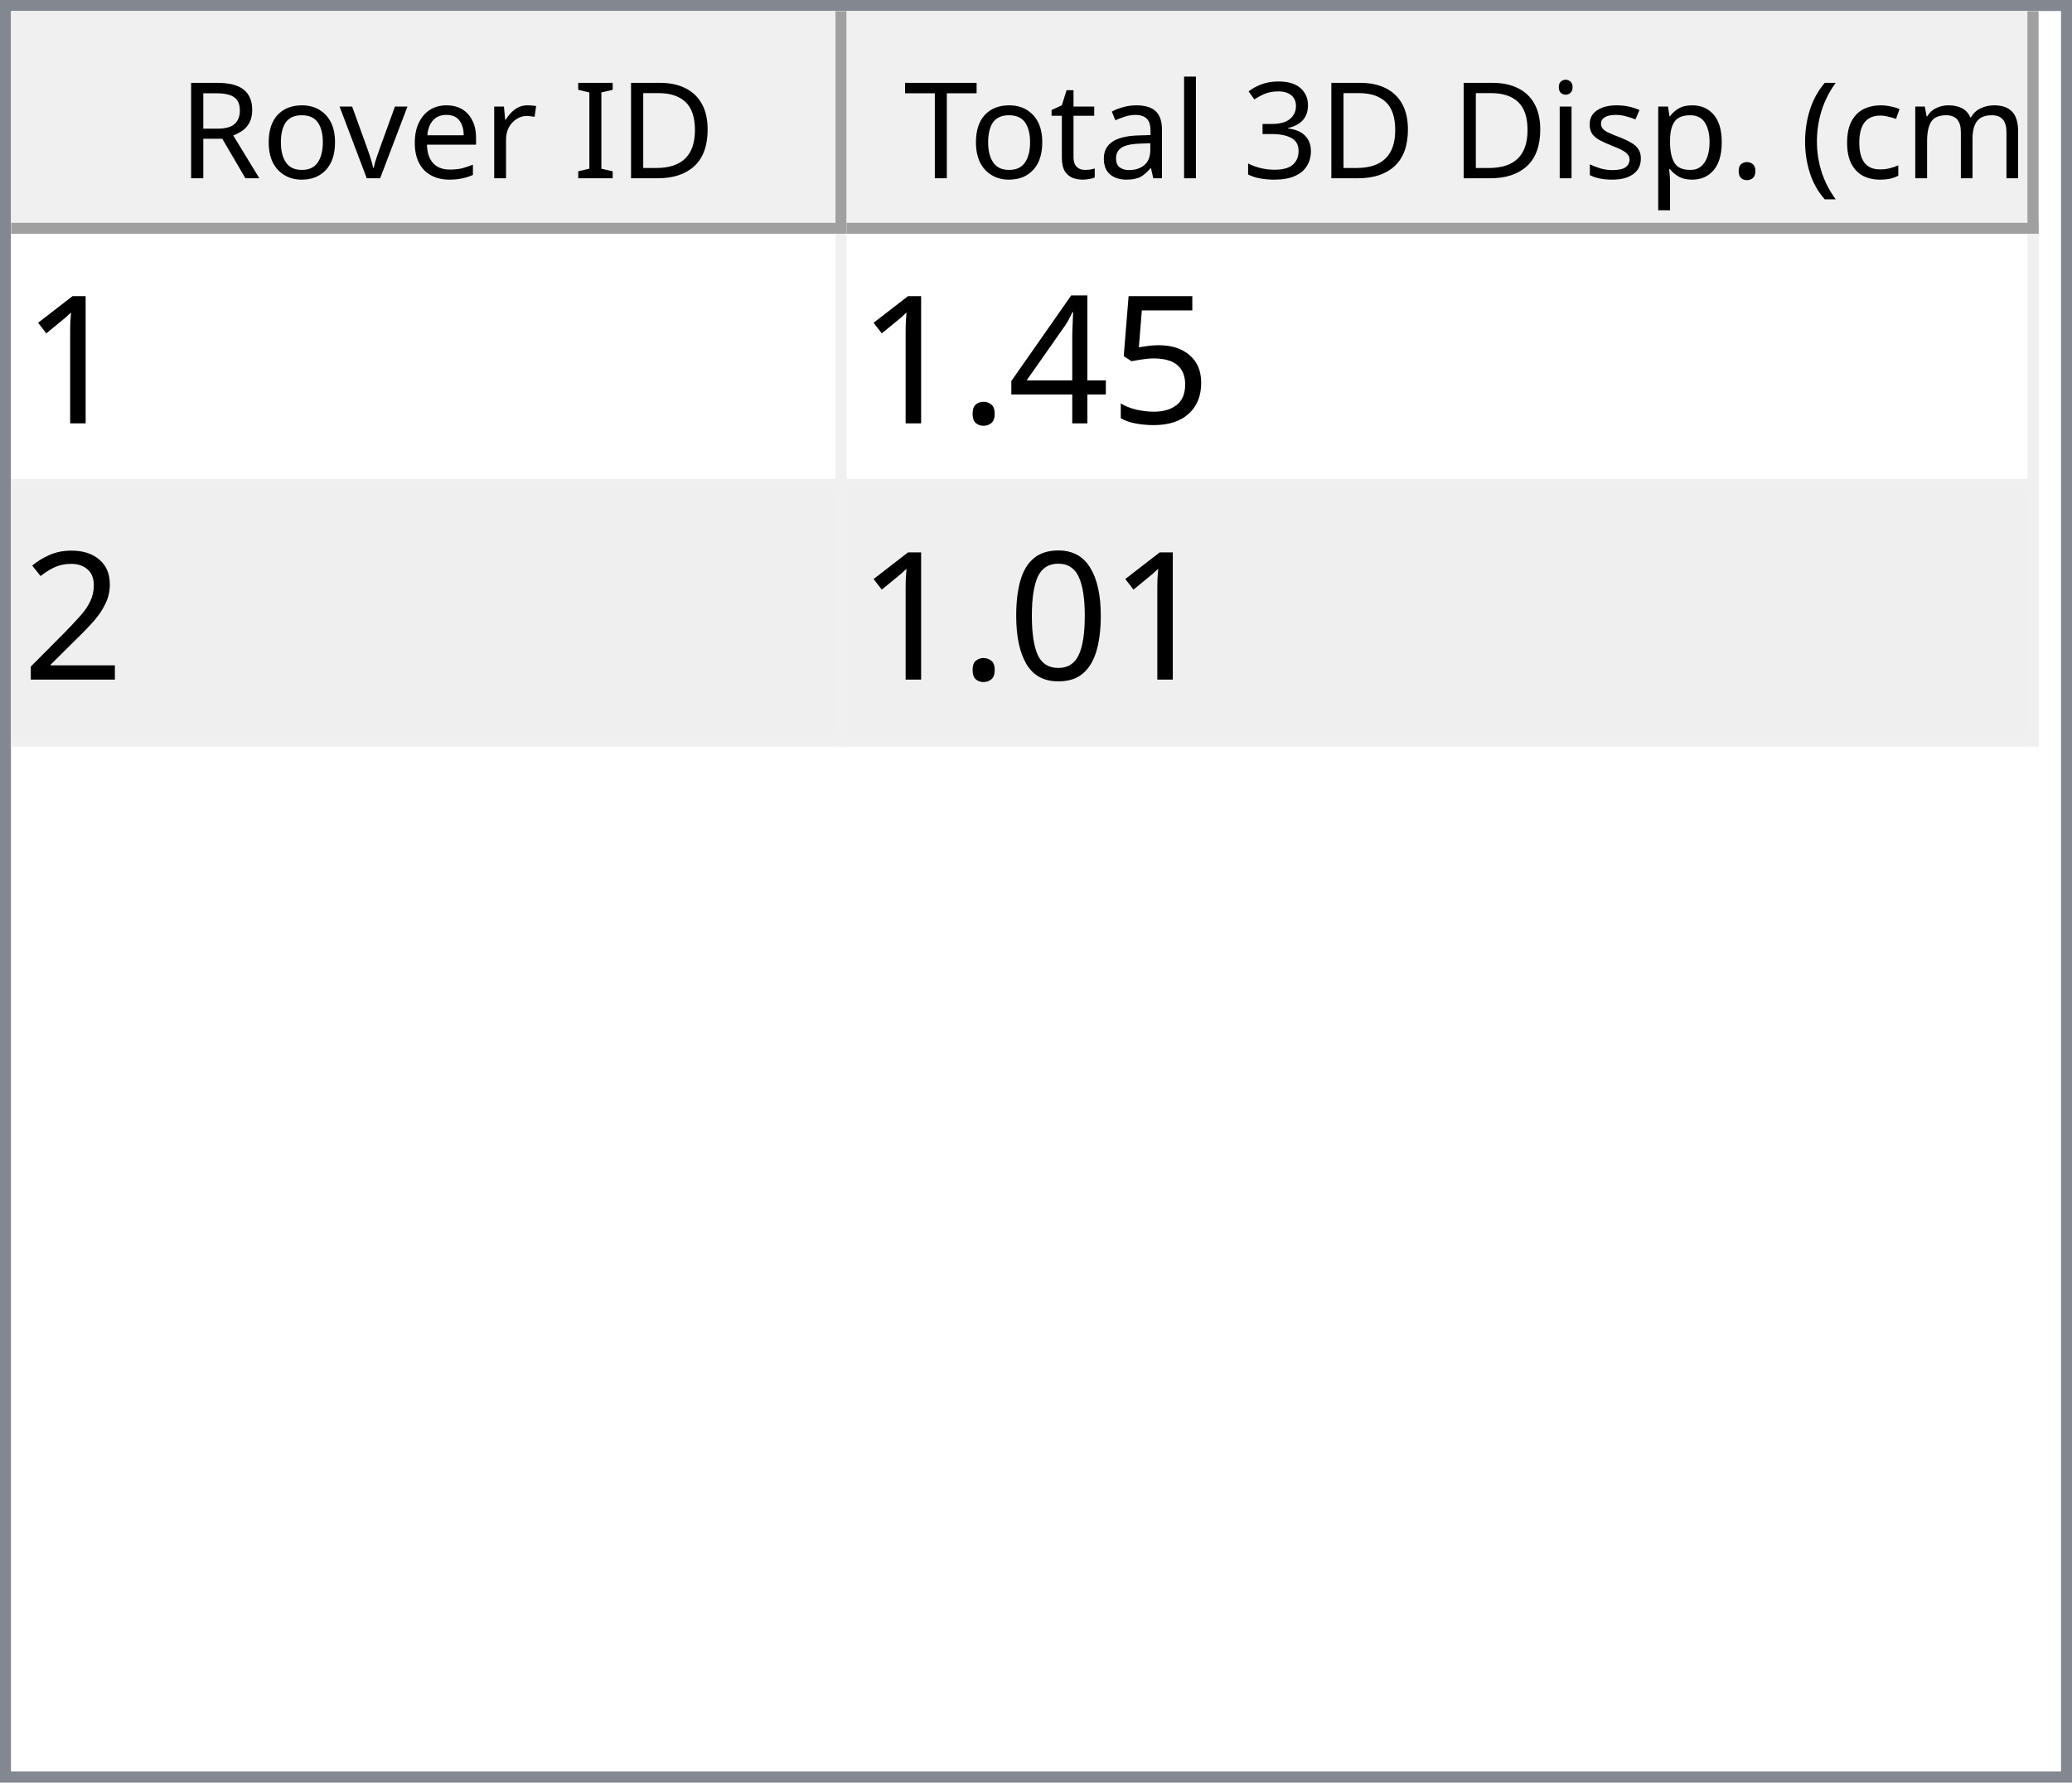
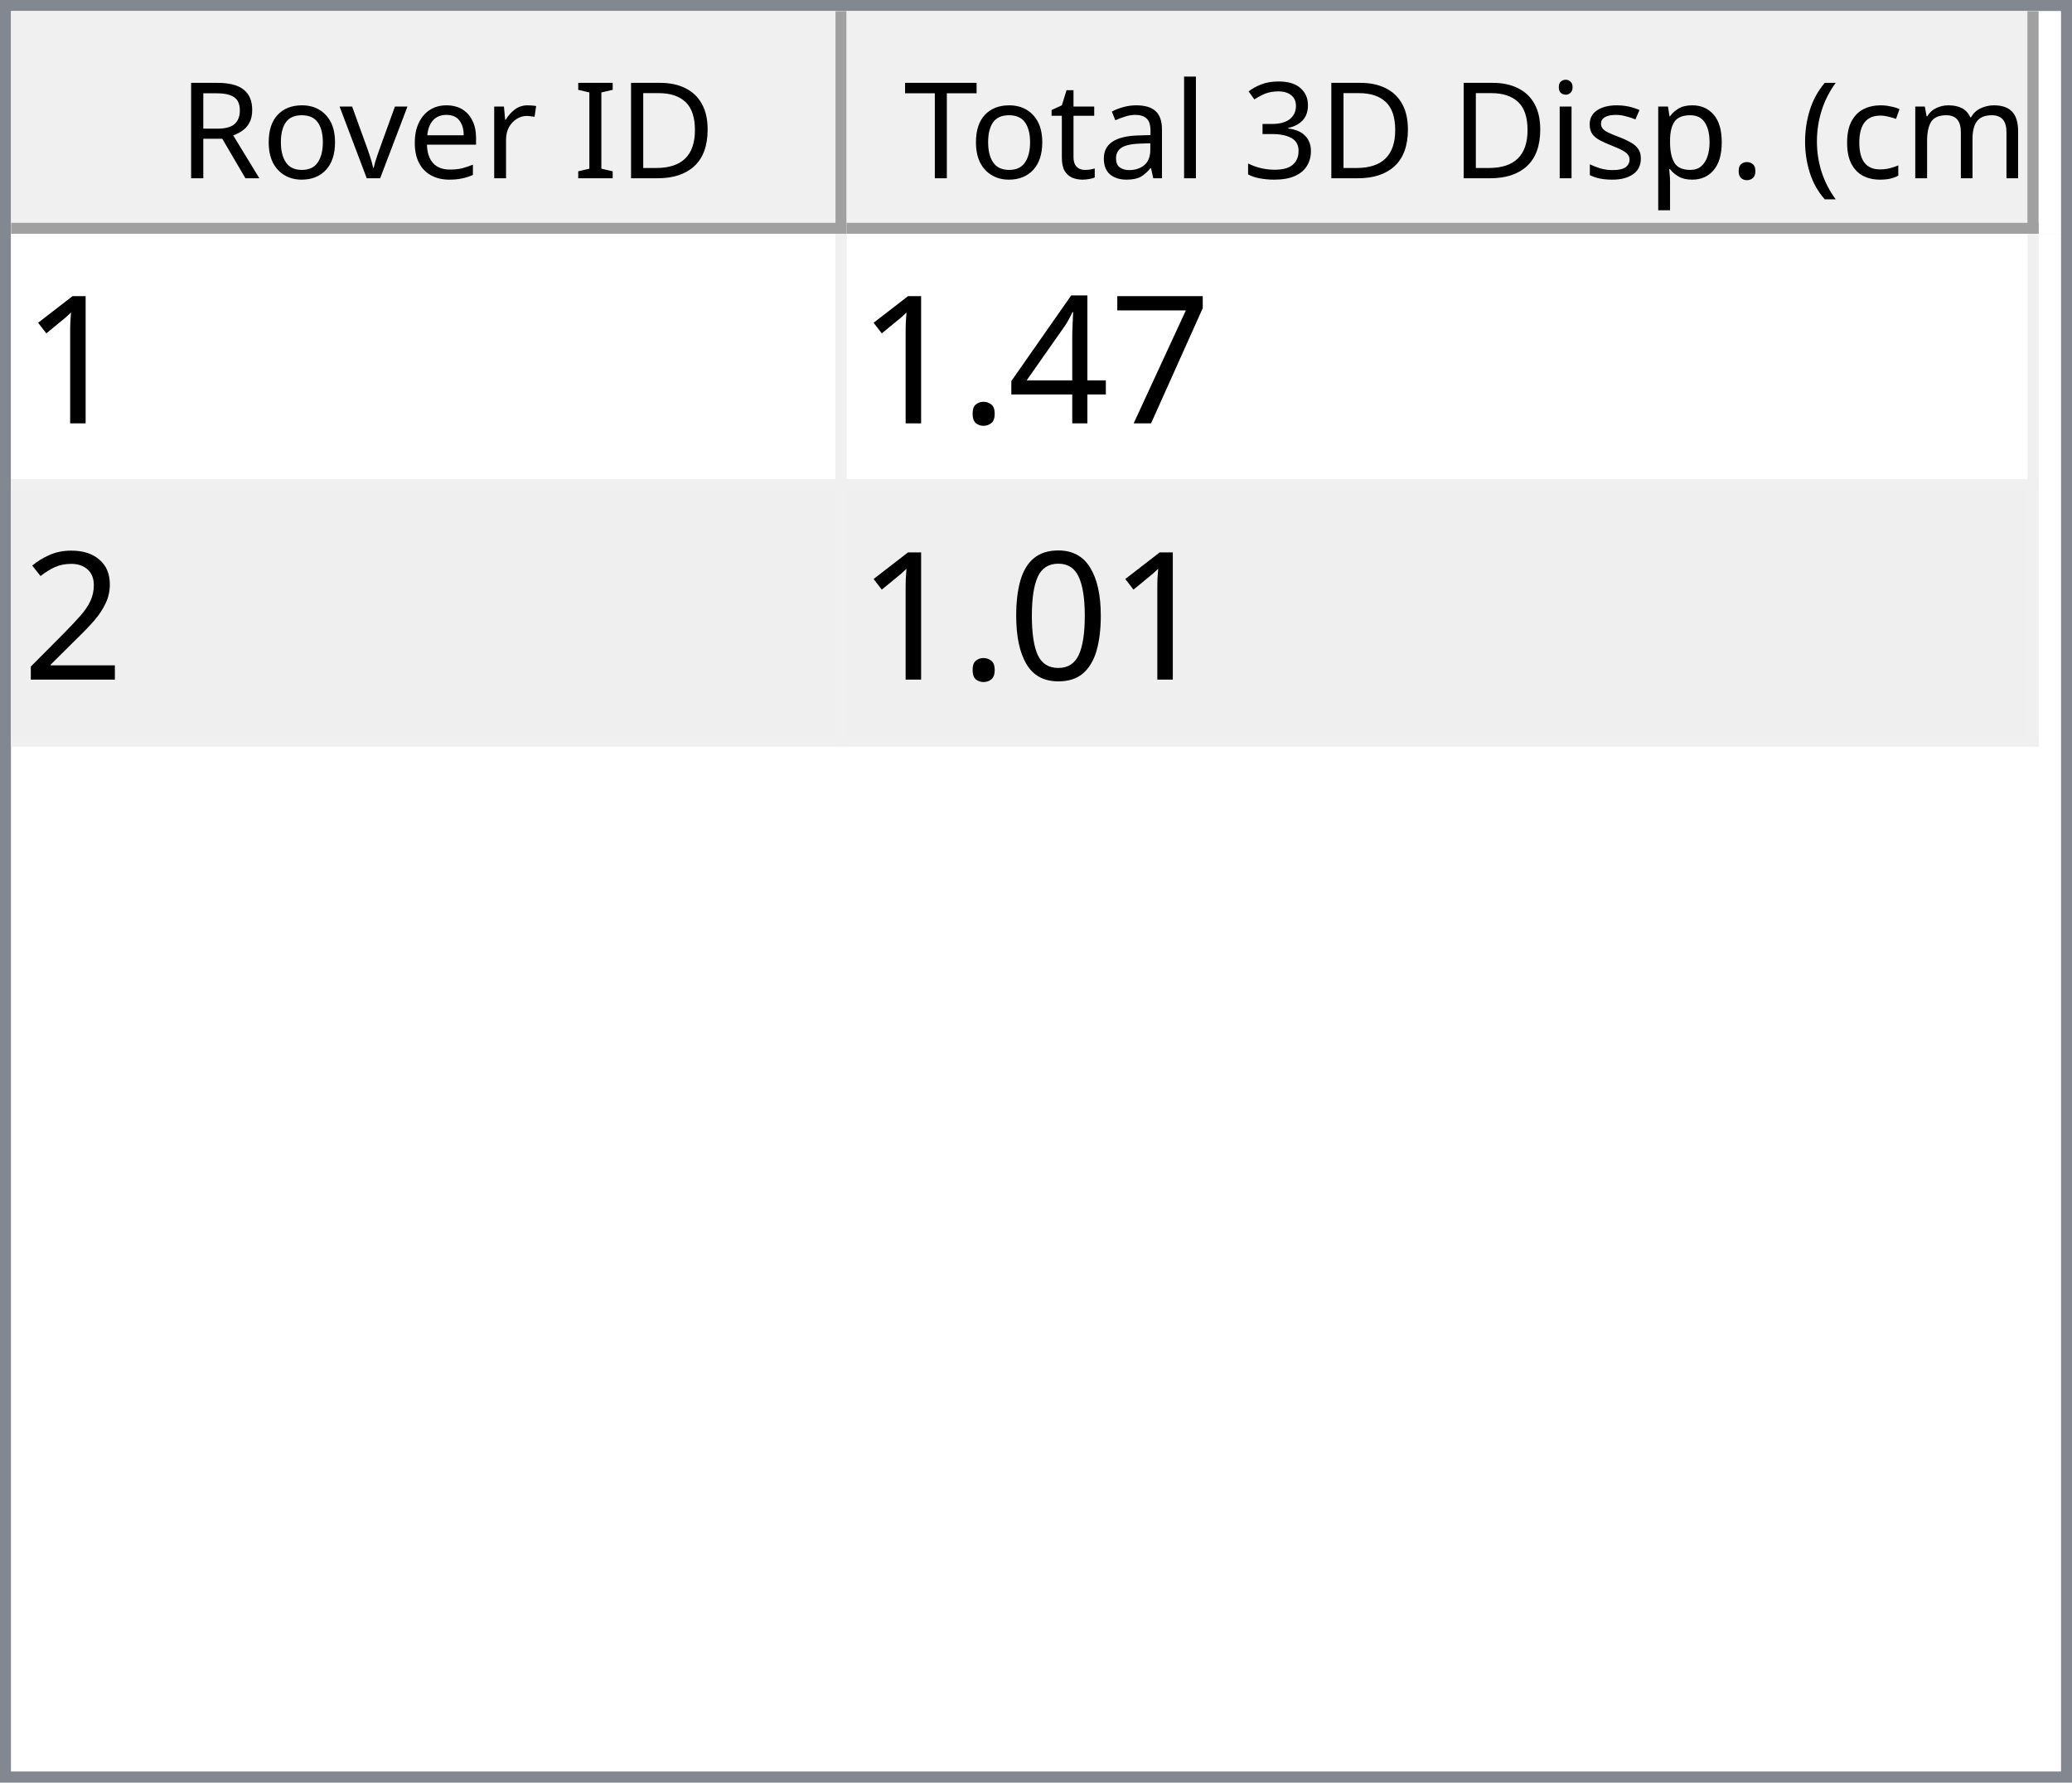
<svg xmlns="http://www.w3.org/2000/svg" style="fill-opacity:1; color-rendering:auto; color-interpolation:auto; text-rendering:auto; stroke:black; stroke-linecap:square; stroke-miterlimit:10; shape-rendering:auto; stroke-opacity:1; fill:black; stroke-dasharray:none; font-weight:normal; stroke-width:1; font-family:'Dialog'; font-style:normal; stroke-linejoin:miter; font-size:12px; stroke-dashoffset:0; image-rendering:auto;" width="186" height="160">
  <defs id="genericDefs" />
  <g>
    <defs id="defs1">
      <clipPath clipPathUnits="userSpaceOnUse" id="clipPath1">
        <path d="M0 0 L186 0 L186 160 L0 160 L0 0 Z" />
      </clipPath>
      <clipPath clipPathUnits="userSpaceOnUse" id="clipPath2">
        <path d="M0 0 L0 160 L186 160 L186 0 Z" />
      </clipPath>
      <clipPath clipPathUnits="userSpaceOnUse" id="clipPath3">
        <path d="M0 0 L0 20 L184 20 L184 0 Z" />
      </clipPath>
      <clipPath clipPathUnits="userSpaceOnUse" id="clipPath4">
        <path d="M0 0 L0 20 L75 20 L75 0 Z" />
      </clipPath>
      <clipPath clipPathUnits="userSpaceOnUse" id="clipPath5">
        <path d="M1 1 L1 19 L74 19 L74 1 Z" />
      </clipPath>
      <clipPath clipPathUnits="userSpaceOnUse" id="clipPath6">
        <path d="M0 0 L0 18 L73 18 L73 0 Z" />
      </clipPath>
      <clipPath clipPathUnits="userSpaceOnUse" id="clipPath7">
        <path d="M-0.5 -0.5 L-0.5 19.5 L74.5 19.5 L74.5 -0.5 Z" />
      </clipPath>
      <clipPath clipPathUnits="userSpaceOnUse" id="clipPath8">
        <path d="M0 0 L0 20 L107 20 L107 0 Z" />
      </clipPath>
      <clipPath clipPathUnits="userSpaceOnUse" id="clipPath9">
        <path d="M1 1 L1 19 L106 19 L106 1 Z" />
      </clipPath>
      <clipPath clipPathUnits="userSpaceOnUse" id="clipPath10">
        <path d="M0 0 L0 18 L105 18 L105 0 Z" />
      </clipPath>
      <clipPath clipPathUnits="userSpaceOnUse" id="clipPath11">
        <path d="M-0.5 -0.5 L-0.5 19.5 L106.5 19.5 L106.5 -0.5 Z" />
      </clipPath>
      <clipPath clipPathUnits="userSpaceOnUse" id="clipPath12">
        <path d="M0 0 L0 138 L184 138 L184 0 Z" />
      </clipPath>
      <clipPath clipPathUnits="userSpaceOnUse" id="clipPath13">
        <path d="M0 0 L0 46 L182 46 L182 0 Z" />
      </clipPath>
      <clipPath clipPathUnits="userSpaceOnUse" id="clipPath14">
        <path d="M-0.5 -0.5 L-0.5 45.5 L181.5 45.5 L181.5 -0.5 Z" />
      </clipPath>
      <clipPath clipPathUnits="userSpaceOnUse" id="clipPath15">
        <path d="M0 0 L0 22 L74 22 L74 0 Z" />
      </clipPath>
      <clipPath clipPathUnits="userSpaceOnUse" id="clipPath16">
        <path d="M0 0 L0 22 L106 22 L106 0 Z" />
      </clipPath>
      <font horiz-adv-x="64.551" id="font1">
        <font-face ascent="107.91" descent="25.098" units-per-em="100" style="font-style:normal; font-family:Segoe UI; font-weight:normal;" />
        <missing-glyph horiz-adv-x="64.551" d="M8.109 0 L8.109 68.266 L56.453 68.266 L56.453 0 L8.109 0 ZM15.328 7.234 L49.219 7.234 L49.219 61.031 L15.328 61.031 L15.328 7.234 Z" />
        <glyph unicode="D" horiz-adv-x="70.117" d="M9.188 0 L9.188 70.016 L28.516 70.016 Q65.531 70.016 65.531 35.891 Q65.531 19.672 55.25 9.836 Q44.969 0 27.734 0 L9.188 0 ZM17.391 62.594 L17.391 7.422 L27.828 7.422 Q41.609 7.422 49.273 14.797 Q56.938 22.172 56.938 35.688 Q56.938 62.594 28.328 62.594 L17.391 62.594 Z" />
        <glyph unicode="I" horiz-adv-x="26.611" d="M17.391 0 L9.188 0 L9.188 70.016 L17.391 70.016 L17.391 0 Z" />
        <glyph unicode=" " horiz-adv-x="27.393" d="" />
        <glyph unicode="r" horiz-adv-x="34.766" d="M34.188 41.891 Q32.078 43.5 28.125 43.5 Q23 43.5 19.555 38.672 Q16.109 33.844 16.109 25.484 L16.109 0 L8.109 0 L8.109 50 L16.109 50 L16.109 39.703 L16.312 39.703 Q18.016 44.969 21.531 47.922 Q25.047 50.875 29.391 50.875 Q32.516 50.875 34.188 50.203 L34.188 41.891 Z" />
        <glyph unicode="e" horiz-adv-x="52.295" d="M48.297 23 L12.984 23 Q13.188 14.656 17.484 10.109 Q21.781 5.562 29.297 5.562 Q37.75 5.562 44.828 11.141 L44.828 3.609 Q38.234 -1.172 27.391 -1.172 Q16.797 -1.172 10.742 5.641 Q4.688 12.453 4.688 24.812 Q4.688 36.469 11.305 43.82 Q17.922 51.172 27.734 51.172 Q37.547 51.172 42.922 44.828 Q48.297 38.484 48.297 27.203 L48.297 23 ZM40.094 29.781 Q40.047 36.719 36.75 40.578 Q33.453 44.438 27.594 44.438 Q21.922 44.438 17.969 40.383 Q14.016 36.328 13.094 29.781 L40.094 29.781 Z" />
        <glyph unicode="v" horiz-adv-x="47.9" d="M47.406 50 L27.484 0 L19.625 0 L0.688 50 L9.469 50 L22.172 13.672 Q23.578 9.672 23.922 6.688 L24.125 6.688 Q24.609 10.453 25.688 13.484 L38.969 50 L47.406 50 Z" />
        <glyph unicode="o" horiz-adv-x="58.594" d="M29 -1.172 Q17.922 -1.172 11.305 5.836 Q4.688 12.844 4.688 24.422 Q4.688 37.016 11.57 44.094 Q18.453 51.172 30.172 51.172 Q41.359 51.172 47.633 44.289 Q53.906 37.406 53.906 25.203 Q53.906 13.234 47.141 6.031 Q40.375 -1.172 29 -1.172 ZM29.594 44.438 Q21.875 44.438 17.383 39.188 Q12.891 33.938 12.891 24.703 Q12.891 15.828 17.43 10.695 Q21.969 5.562 29.594 5.562 Q37.359 5.562 41.531 10.594 Q45.703 15.625 45.703 24.906 Q45.703 34.281 41.531 39.359 Q37.359 44.438 29.594 44.438 Z" />
        <glyph unicode="R" horiz-adv-x="59.814" d="M59.375 0 L49.609 0 L37.891 19.625 Q36.281 22.359 34.766 24.289 Q33.25 26.219 31.664 27.438 Q30.078 28.656 28.25 29.219 Q26.422 29.781 24.125 29.781 L17.391 29.781 L17.391 0 L9.188 0 L9.188 70.016 L30.078 70.016 Q34.672 70.016 38.555 68.867 Q42.438 67.719 45.289 65.375 Q48.141 63.031 49.758 59.547 Q51.375 56.062 51.375 51.375 Q51.375 47.703 50.273 44.656 Q49.172 41.609 47.148 39.211 Q45.125 36.812 42.266 35.133 Q39.406 33.453 35.844 32.516 L35.844 32.328 Q37.594 31.547 38.891 30.547 Q40.188 29.547 41.359 28.18 Q42.531 26.812 43.68 25.078 Q44.828 23.344 46.234 21.047 L59.375 0 ZM17.391 62.594 L17.391 37.203 L28.516 37.203 Q31.594 37.203 34.203 38.133 Q36.812 39.062 38.719 40.797 Q40.625 42.531 41.703 45.047 Q42.781 47.562 42.781 50.688 Q42.781 56.297 39.141 59.445 Q35.5 62.594 28.609 62.594 L17.391 62.594 Z" />
        <glyph unicode=")" horiz-adv-x="30.176" d="M8.297 -15.922 L1.172 -15.922 Q16.406 2.344 16.406 26.812 Q16.406 51.469 1.078 70.016 L8.297 70.016 Q23.531 52.156 23.531 26.703 Q23.531 1.375 8.297 -15.922 Z" />
        <glyph unicode="m" horiz-adv-x="86.133" d="M79.109 0 L71.094 0 L71.094 28.719 Q71.094 37.016 68.531 40.727 Q65.969 44.438 59.906 44.438 Q54.781 44.438 51.195 39.75 Q47.609 35.062 47.609 28.516 L47.609 0 L39.594 0 L39.594 29.688 Q39.594 44.438 28.219 44.438 Q22.953 44.438 19.531 40.016 Q16.109 35.594 16.109 28.516 L16.109 0 L8.109 0 L8.109 50 L16.109 50 L16.109 42.094 L16.312 42.094 Q21.625 51.172 31.844 51.172 Q36.969 51.172 40.773 48.312 Q44.578 45.453 46 40.828 Q51.562 51.172 62.594 51.172 Q79.109 51.172 79.109 30.812 L79.109 0 Z" />
        <glyph unicode="c" horiz-adv-x="46.191" d="M42.188 2.297 Q36.422 -1.172 28.516 -1.172 Q17.828 -1.172 11.258 5.789 Q4.688 12.75 4.688 23.828 Q4.688 36.188 11.766 43.68 Q18.844 51.172 30.672 51.172 Q37.25 51.172 42.281 48.734 L42.281 40.531 Q36.719 44.438 30.375 44.438 Q22.703 44.438 17.797 38.945 Q12.891 33.453 12.891 24.516 Q12.891 15.719 17.508 10.641 Q22.125 5.562 29.891 5.562 Q36.422 5.562 42.188 9.906 L42.188 2.297 Z" />
        <glyph unicode="(" horiz-adv-x="30.176" d="M29.109 -15.922 L21.969 -15.922 Q6.844 1.375 6.844 26.703 Q6.844 52.156 21.969 70.016 L29.203 70.016 Q13.875 51.469 13.875 26.812 Q13.875 2.344 29.109 -15.922 Z" />
        <glyph unicode="." horiz-adv-x="21.68" d="M10.891 -1.078 Q8.641 -1.078 7.055 0.539 Q5.469 2.156 5.469 4.391 Q5.469 6.641 7.055 8.273 Q8.641 9.906 10.891 9.906 Q13.188 9.906 14.797 8.273 Q16.406 6.641 16.406 4.391 Q16.406 2.156 14.797 0.539 Q13.188 -1.078 10.891 -1.078 Z" />
        <glyph unicode="p" horiz-adv-x="58.789" d="M16.312 7.234 L16.109 7.234 L16.109 -23 L8.109 -23 L8.109 50 L16.109 50 L16.109 41.219 L16.312 41.219 Q22.219 51.172 33.594 51.172 Q43.266 51.172 48.688 44.461 Q54.109 37.75 54.109 26.469 Q54.109 13.922 48 6.375 Q41.891 -1.172 31.297 -1.172 Q21.578 -1.172 16.312 7.234 ZM16.109 27.391 L16.109 20.406 Q16.109 14.203 20.141 9.883 Q24.172 5.562 30.375 5.562 Q37.641 5.562 41.773 11.133 Q45.906 16.703 45.906 26.609 Q45.906 34.969 42.047 39.703 Q38.188 44.438 31.594 44.438 Q24.609 44.438 20.359 39.578 Q16.109 34.719 16.109 27.391 Z" />
        <glyph unicode="s" horiz-adv-x="42.432" d="M5.078 1.812 L5.078 10.406 Q11.625 5.562 19.484 5.562 Q30.031 5.562 30.031 12.594 Q30.031 14.594 29.125 15.992 Q28.219 17.391 26.68 18.461 Q25.141 19.531 23.07 20.383 Q21 21.234 18.609 22.172 Q15.281 23.484 12.766 24.828 Q10.25 26.172 8.57 27.859 Q6.891 29.547 6.031 31.695 Q5.172 33.844 5.172 36.719 Q5.172 40.234 6.789 42.945 Q8.406 45.656 11.086 47.484 Q13.766 49.312 17.211 50.242 Q20.656 51.172 24.312 51.172 Q30.812 51.172 35.938 48.922 L35.938 40.828 Q30.422 44.438 23.25 44.438 Q21 44.438 19.195 43.922 Q17.391 43.406 16.094 42.477 Q14.797 41.547 14.086 40.258 Q13.375 38.969 13.375 37.406 Q13.375 35.453 14.086 34.133 Q14.797 32.812 16.164 31.789 Q17.531 30.766 19.484 29.938 Q21.438 29.109 23.922 28.125 Q27.25 26.859 29.883 25.516 Q32.516 24.172 34.375 22.484 Q36.234 20.797 37.234 18.602 Q38.234 16.406 38.234 13.375 Q38.234 9.672 36.602 6.938 Q34.969 4.203 32.234 2.398 Q29.5 0.594 25.93 -0.289 Q22.359 -1.172 18.453 -1.172 Q10.75 -1.172 5.078 1.812 Z" />
        <glyph unicode="i" horiz-adv-x="24.219" d="M12.203 62.703 Q10.062 62.703 8.547 64.164 Q7.031 65.625 7.031 67.875 Q7.031 70.125 8.547 71.609 Q10.062 73.094 12.203 73.094 Q14.406 73.094 15.945 71.609 Q17.484 70.125 17.484 67.875 Q17.484 65.719 15.945 64.211 Q14.406 62.703 12.203 62.703 ZM16.109 0 L8.109 0 L8.109 50 L16.109 50 L16.109 0 Z" />
        <glyph unicode="3" horiz-adv-x="53.906" d="M46.531 19.828 Q46.531 15.094 44.75 11.211 Q42.969 7.328 39.719 4.57 Q36.469 1.812 31.93 0.297 Q27.391 -1.219 21.922 -1.219 Q11.922 -1.219 6 2.594 L6 11.188 Q13.094 5.609 22.219 5.609 Q25.875 5.609 28.828 6.539 Q31.781 7.469 33.906 9.227 Q36.031 10.984 37.18 13.477 Q38.328 15.969 38.328 19.094 Q38.328 32.812 18.797 32.812 L12.984 32.812 L12.984 39.594 L18.5 39.594 Q35.797 39.594 35.797 52.484 Q35.797 64.406 22.609 64.406 Q15.188 64.406 8.688 59.422 L8.688 67.188 Q15.375 71.188 24.609 71.188 Q29 71.188 32.57 69.969 Q36.141 68.75 38.68 66.555 Q41.219 64.359 42.609 61.281 Q44 58.203 44 54.5 Q44 40.672 30.031 36.719 L30.031 36.531 Q33.594 36.141 36.625 34.797 Q39.656 33.453 41.852 31.305 Q44.047 29.156 45.289 26.25 Q46.531 23.344 46.531 19.828 Z" />
        <glyph unicode="l" horiz-adv-x="24.219" d="M16.109 0 L8.109 0 L8.109 74.031 L16.109 74.031 L16.109 0 Z" />
        <glyph unicode="a" horiz-adv-x="50.879" d="M43.891 0 L35.891 0 L35.891 7.812 L35.688 7.812 Q30.469 -1.172 20.312 -1.172 Q12.844 -1.172 8.617 2.781 Q4.391 6.734 4.391 13.281 Q4.391 27.297 20.906 29.594 L35.891 31.688 Q35.891 44.438 25.594 44.438 Q16.547 44.438 9.281 38.281 L9.281 46.484 Q16.656 51.172 26.266 51.172 Q43.891 51.172 43.891 32.516 L43.891 0 ZM35.891 25.297 L23.828 23.641 Q18.266 22.859 15.43 20.875 Q12.594 18.891 12.594 13.875 Q12.594 10.203 15.211 7.883 Q17.828 5.562 22.172 5.562 Q28.125 5.562 32.008 9.742 Q35.891 13.922 35.891 20.312 L35.891 25.297 Z" />
        <glyph unicode="t" horiz-adv-x="33.887" d="M31.297 0.484 Q28.469 -1.078 23.828 -1.078 Q10.688 -1.078 10.688 13.578 L10.688 43.172 L2.094 43.172 L2.094 50 L10.688 50 L10.688 62.203 L18.703 64.797 L18.703 50 L31.297 50 L31.297 43.172 L18.703 43.172 L18.703 14.984 Q18.703 9.969 20.414 7.82 Q22.125 5.672 26.078 5.672 Q29.109 5.672 31.297 7.328 L31.297 0.484 Z" />
        <glyph unicode="T" horiz-adv-x="52.393" d="M50.594 62.594 L30.375 62.594 L30.375 0 L22.172 0 L22.172 62.594 L2 62.594 L2 70.016 L50.594 70.016 L50.594 62.594 Z" />
      </font>
      <font horiz-adv-x="75.0" id="font2">
        <font-face ascent="100.537" descent="21.973" units-per-em="100" style="font-style:normal; font-family:sans-serif; font-weight:normal;" />
        <missing-glyph horiz-adv-x="75.0" d="M12.5 0 L12.5 62.5 L62.5 62.5 L62.5 0 L12.5 0 ZM14.062 1.562 L60.938 1.562 L60.938 60.938 L14.062 60.938 L14.062 1.562 Z" />
        <glyph unicode="1" horiz-adv-x="55.615" d="M37.25 0 L28.469 0 L28.469 56 Q25.297 52.984 20.141 49.953 Q14.984 46.922 10.891 45.406 L10.891 53.906 Q18.266 57.375 23.781 62.305 Q29.297 67.234 31.594 71.875 L37.25 71.875 L37.25 0 Z" />
-         <glyph unicode="5" horiz-adv-x="55.615" d="M4.156 18.75 L13.375 19.531 Q14.406 12.797 18.141 9.398 Q21.875 6 27.156 6 Q33.5 6 37.891 10.789 Q42.281 15.578 42.281 23.484 Q42.281 31 38.062 35.352 Q33.844 39.703 27 39.703 Q22.75 39.703 19.336 37.773 Q15.922 35.844 13.969 32.766 L5.719 33.844 L12.641 70.609 L48.25 70.609 L48.25 62.203 L19.672 62.203 L15.828 42.969 Q22.266 47.469 29.344 47.469 Q38.719 47.469 45.164 40.969 Q51.609 34.469 51.609 24.266 Q51.609 14.547 45.953 7.469 Q39.062 -1.219 27.156 -1.219 Q17.391 -1.219 11.211 4.25 Q5.031 9.719 4.156 18.75 Z" />
+         <glyph unicode="7" horiz-adv-x="55.615" d="M4.734 62.203 L4.734 70.656 L51.078 70.656 L51.078 63.812 Q44.234 56.547 37.523 44.484 Q30.812 32.422 27.156 19.672 Q24.516 10.688 23.781 0 L14.75 0 Q14.891 8.453 18.062 20.414 Q21.234 32.375 27.172 43.484 Q33.109 54.594 39.797 62.203 L4.734 62.203 Z" />
        <glyph unicode="4" horiz-adv-x="55.615" d="M32.328 0 L32.328 17.141 L1.266 17.141 L1.266 25.203 L33.938 71.578 L41.109 71.578 L41.109 25.203 L50.781 25.203 L50.781 17.141 L41.109 17.141 L41.109 0 L32.328 0 ZM32.328 25.203 L32.328 57.469 L9.906 25.203 L32.328 25.203 Z" />
        <glyph unicode="." horiz-adv-x="27.783" d="M9.078 0 L9.078 10.016 L19.094 10.016 L19.094 0 L9.078 0 Z" />
        <glyph unicode="2" horiz-adv-x="55.615" d="M50.344 8.453 L50.344 0 L3.031 0 Q2.938 3.172 4.047 6.109 Q5.859 10.938 9.836 15.625 Q13.812 20.312 21.344 26.469 Q33.016 36.031 37.117 41.625 Q41.219 47.219 41.219 52.203 Q41.219 57.422 37.477 61.008 Q33.734 64.594 27.734 64.594 Q21.391 64.594 17.578 60.789 Q13.766 56.984 13.719 50.25 L4.688 51.172 Q5.609 61.281 11.664 66.578 Q17.719 71.875 27.938 71.875 Q38.234 71.875 44.242 66.164 Q50.25 60.453 50.25 52 Q50.25 47.703 48.492 43.555 Q46.734 39.406 42.656 34.812 Q38.578 30.219 29.109 22.219 Q21.188 15.578 18.945 13.211 Q16.703 10.844 15.234 8.453 L50.344 8.453 Z" />
        <glyph unicode="0" horiz-adv-x="55.615" d="M4.156 35.297 Q4.156 48 6.766 55.742 Q9.375 63.484 14.523 67.68 Q19.672 71.875 27.484 71.875 Q33.25 71.875 37.594 69.555 Q41.938 67.234 44.773 62.867 Q47.609 58.5 49.219 52.227 Q50.828 45.953 50.828 35.297 Q50.828 22.703 48.242 14.969 Q45.656 7.234 40.508 3.008 Q35.359 -1.219 27.484 -1.219 Q17.141 -1.219 11.234 6.203 Q4.156 15.141 4.156 35.297 ZM13.188 35.297 Q13.188 17.672 17.312 11.836 Q21.438 6 27.484 6 Q33.547 6 37.672 11.859 Q41.797 17.719 41.797 35.297 Q41.797 52.984 37.672 58.789 Q33.547 64.594 27.391 64.594 Q21.344 64.594 17.719 59.469 Q13.188 52.938 13.188 35.297 Z" />
      </font>
    </defs>
    <g style="fill:white; stroke:white;">
      <rect x="0" y="0" width="186" style="clip-path:url(#clipPath1); stroke:none;" height="160" />
    </g>
    <g style="fill:white; text-rendering:optimizeSpeed; color-rendering:optimizeSpeed; image-rendering:optimizeSpeed; shape-rendering:crispEdges; stroke:white; color-interpolation:sRGB;">
      <rect x="0" width="186" height="160" y="0" style="stroke:none;" />
      <path style="stroke:none;" d="M0 160 L186 160 L186 0 L0 0 Z" />
    </g>
    <g style="fill:rgb(240,240,240); font-family:'Segoe UI'; stroke:rgb(240,240,240);">
      <rect x="0" y="0" width="186" style="clip-path:url(#clipPath2); stroke:none;" height="160" />
    </g>
    <g style="fill:rgb(130,135,144); font-family:'Segoe UI'; stroke:rgb(130,135,144);">
      <path d="M0 0 L186 0 L186 160 L0 160 L0 0 ZM1 1 L185 1 L185 159 L1 159 L1 1 Z" style="fill-rule:evenodd; clip-path:url(#clipPath2); stroke:none;" />
    </g>
    <g style="fill:white; font-family:'Segoe UI'; stroke:white;" transform="translate(1,1)">
      <rect x="0" y="0" width="184" style="clip-path:url(#clipPath3); stroke:none;" height="20" />
    </g>
    <g style="fill:rgb(240,240,240); font-family:'Segoe UI'; stroke:rgb(240,240,240);" transform="translate(1,1)">
      <rect x="0" y="0" width="75" style="clip-path:url(#clipPath4); stroke:none;" height="20" />
    </g>
    <g style="font-family:'Segoe UI';" transform="translate(2,2)">
      <text x="14" xml:space="preserve" y="14" style="clip-path:url(#clipPath6); stroke:none;">Rover ID</text>
    </g>
    <g style="fill:rgb(160,160,160); font-family:'Segoe UI'; stroke:rgb(160,160,160); stroke-linejoin:bevel;" transform="translate(1.5,1.5)">
      <line x1="74" x2="74" y1="0" style="fill:none; clip-path:url(#clipPath7);" y2="19" />
    </g>
    <g style="fill:rgb(160,160,160); font-family:'Segoe UI'; stroke:rgb(160,160,160); stroke-linejoin:bevel;" transform="matrix(1,0,0,1,1,1) translate(0.5,0.5)">
      <line x1="0" x2="74" y1="19" style="fill:none; clip-path:url(#clipPath7);" y2="19" />
    </g>
    <g style="fill:rgb(240,240,240); font-family:'Segoe UI'; stroke:rgb(240,240,240);" transform="translate(76,1)">
      <rect x="0" y="0" width="107" style="clip-path:url(#clipPath8); stroke:none;" height="20" />
    </g>
    <g style="font-family:'Segoe UI';" transform="translate(77,2)">
      <text x="1" xml:space="preserve" y="14" style="clip-path:url(#clipPath10); stroke:none;"> Total 3D Disp. (cm)</text>
    </g>
    <g style="fill:rgb(160,160,160); font-family:'Segoe UI'; stroke:rgb(160,160,160); stroke-linejoin:bevel;" transform="translate(76.5,1.5)">
      <line x1="106" x2="106" y1="0" style="fill:none; clip-path:url(#clipPath11);" y2="19" />
    </g>
    <g style="fill:rgb(160,160,160); font-family:'Segoe UI'; stroke:rgb(160,160,160); stroke-linejoin:bevel;" transform="matrix(1,0,0,1,76,1) translate(0.5,0.5)">
      <line x1="0" x2="106" y1="19" style="fill:none; clip-path:url(#clipPath11);" y2="19" />
    </g>
    <g style="fill:white; font-family:'Segoe UI'; stroke:white;" transform="translate(1,21)">
      <rect x="0" y="0" width="184" style="clip-path:url(#clipPath12); stroke:none;" height="138" />
    </g>
    <g style="fill:rgb(240,240,240); font-size:16px; font-family:sans-serif; stroke:rgb(240,240,240);" transform="translate(1,21)">
      <rect x="0" y="0" width="182" style="clip-path:url(#clipPath13); stroke:none;" height="46" />
      <line transform="translate(0.5,0.5)" x1="0" x2="181" y1="22" style="clip-path:url(#clipPath14); fill:none; stroke-linejoin:bevel;" y2="22" />
    </g>
    <g transform="matrix(1,0,0,1,1,21) translate(0.5,0.5)" style="fill:rgb(240,240,240); font-size:16px; font-family:sans-serif; stroke:rgb(240,240,240); stroke-linejoin:bevel;">
      <line x1="0" x2="181" y1="45" style="fill:none; clip-path:url(#clipPath14);" y2="45" />
    </g>
    <g transform="matrix(1,0,0,1,1,21) translate(0.5,0.5)" style="fill:rgb(240,240,240); font-size:16px; font-family:sans-serif; stroke:rgb(240,240,240); stroke-linejoin:bevel;">
      <line x1="74" x2="74" y1="0" style="fill:none; clip-path:url(#clipPath14);" y2="45" />
    </g>
    <g transform="matrix(1,0,0,1,1,21) translate(0.5,0.5)" style="fill:rgb(240,240,240); font-size:16px; font-family:sans-serif; stroke:rgb(240,240,240); stroke-linejoin:bevel;">
      <line x1="181" x2="181" y1="0" style="fill:none; clip-path:url(#clipPath14);" y2="45" />
    </g>
    <g style="fill:white; font-size:16px; font-family:sans-serif; stroke:white;" transform="matrix(1,0,0,1,1,21)">
      <rect x="0" y="0" width="74" style="clip-path:url(#clipPath15); stroke:none;" height="22" />
      <text x="1" y="17" style="fill:black; clip-path:url(#clipPath15); stroke:none;" xml:space="preserve">1</text>
    </g>
    <g style="fill:white; font-size:16px; font-family:sans-serif; stroke:white;" transform="matrix(1,0,0,1,1,21) translate(75,0)">
      <rect x="0" y="0" width="106" style="clip-path:url(#clipPath16); stroke:none;" height="22" />
-       <text x="1" y="17" style="fill:black; clip-path:url(#clipPath16); stroke:none;" xml:space="preserve">1.45</text>
+       <text x="1" y="17" style="fill:black; clip-path:url(#clipPath16); stroke:none;" xml:space="preserve">1.47</text>
    </g>
    <g style="fill:rgb(239,239,239); font-size:16px; font-family:sans-serif; stroke:rgb(239,239,239);" transform="matrix(1,0,0,1,1,21) translate(0,23)">
      <rect x="0" y="0" width="74" style="clip-path:url(#clipPath15); stroke:none;" height="22" />
      <text x="1" y="17" style="fill:black; clip-path:url(#clipPath15); stroke:none;" xml:space="preserve">2</text>
    </g>
    <g style="fill:rgb(239,239,239); font-size:16px; font-family:sans-serif; stroke:rgb(239,239,239);" transform="matrix(1,0,0,1,1,21) translate(75,23)">
      <rect x="0" y="0" width="106" style="clip-path:url(#clipPath16); stroke:none;" height="22" />
      <text x="1" y="17" style="fill:black; clip-path:url(#clipPath16); stroke:none;" xml:space="preserve">1.01</text>
    </g>
  </g>
</svg>
